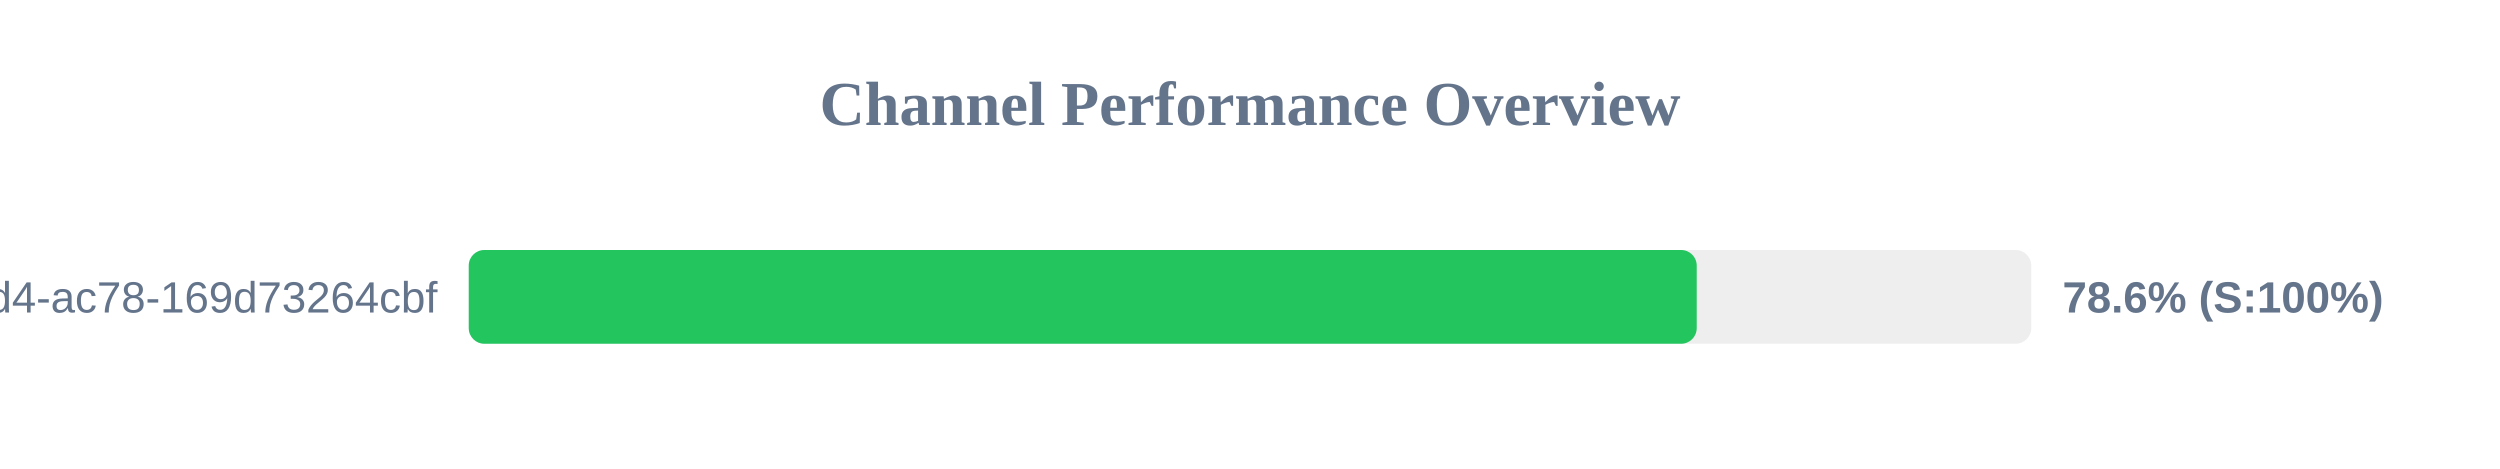
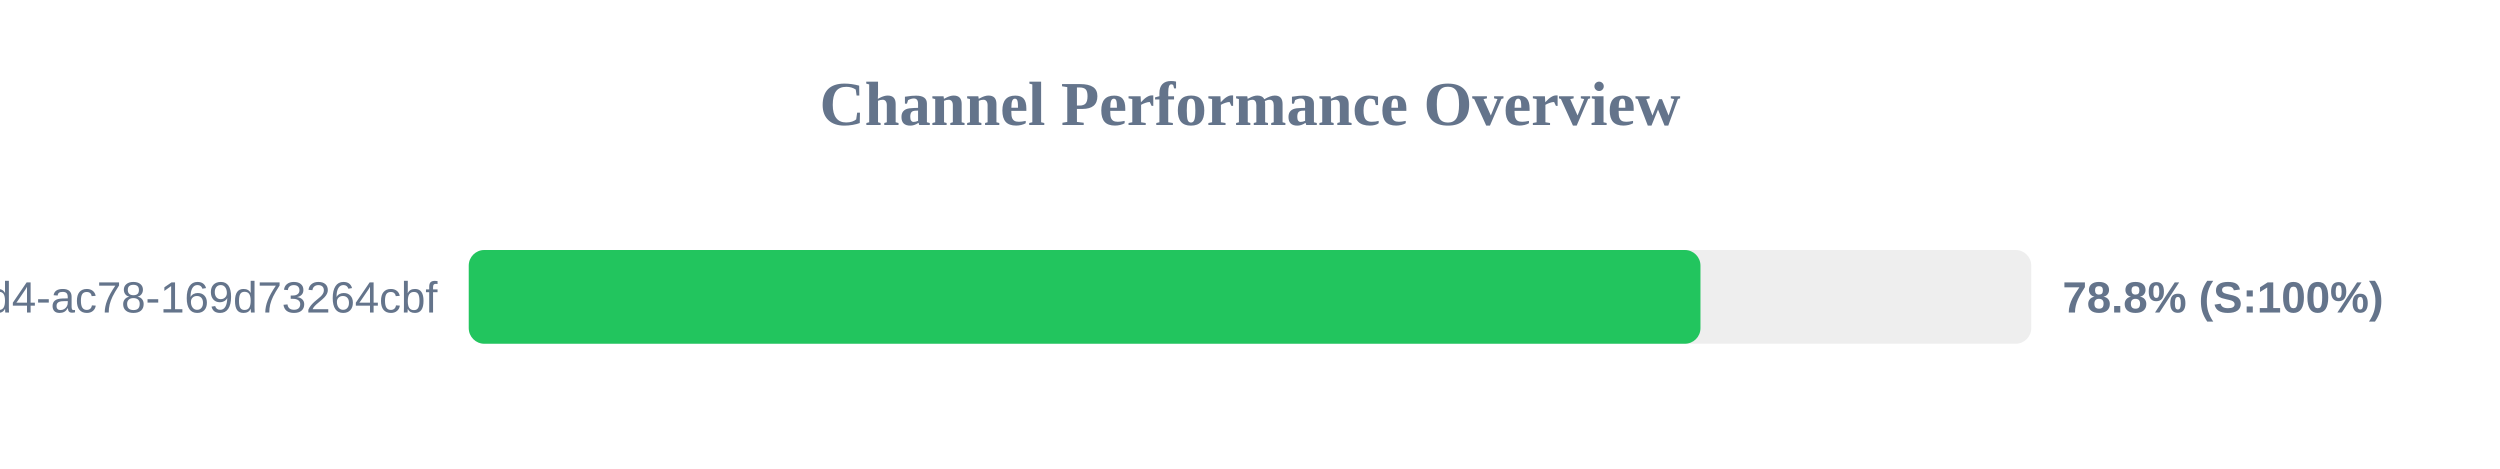
<svg xmlns="http://www.w3.org/2000/svg" width="800" height="150" version="1.1">
  <style>
        .row { font: 14px Arial; fill: #64748b; }
        .score { font: bold 14px Arial; fill: #64748b; }
    </style>
  <text x="400" y="40" text-anchor="middle" font-size="20px" font-weight="bold" fill="#64748b">Channel Performance Overview</text>
  <rect x="150" y="80" width="500" height="30" fill="#eee" rx="5" />
-   <rect x="150" y="80" width="392.95" height="30" fill="#22c55e" rx="5" />
+   <rect x="150" y="80" width="394.15" height="30" fill="#22c55e" rx="5" />
  <text x="140" y="100" text-anchor="end" class="row">?uuid=48c2c901-72e6-46d4-ac78-169d73264cbf</text>
-   <text x="660" y="100" text-anchor="start" class="score">78.6% (S:100%)</text>
+   <text x="660" y="100" text-anchor="start" class="score">78.8% (S:100%)</text>
</svg>
